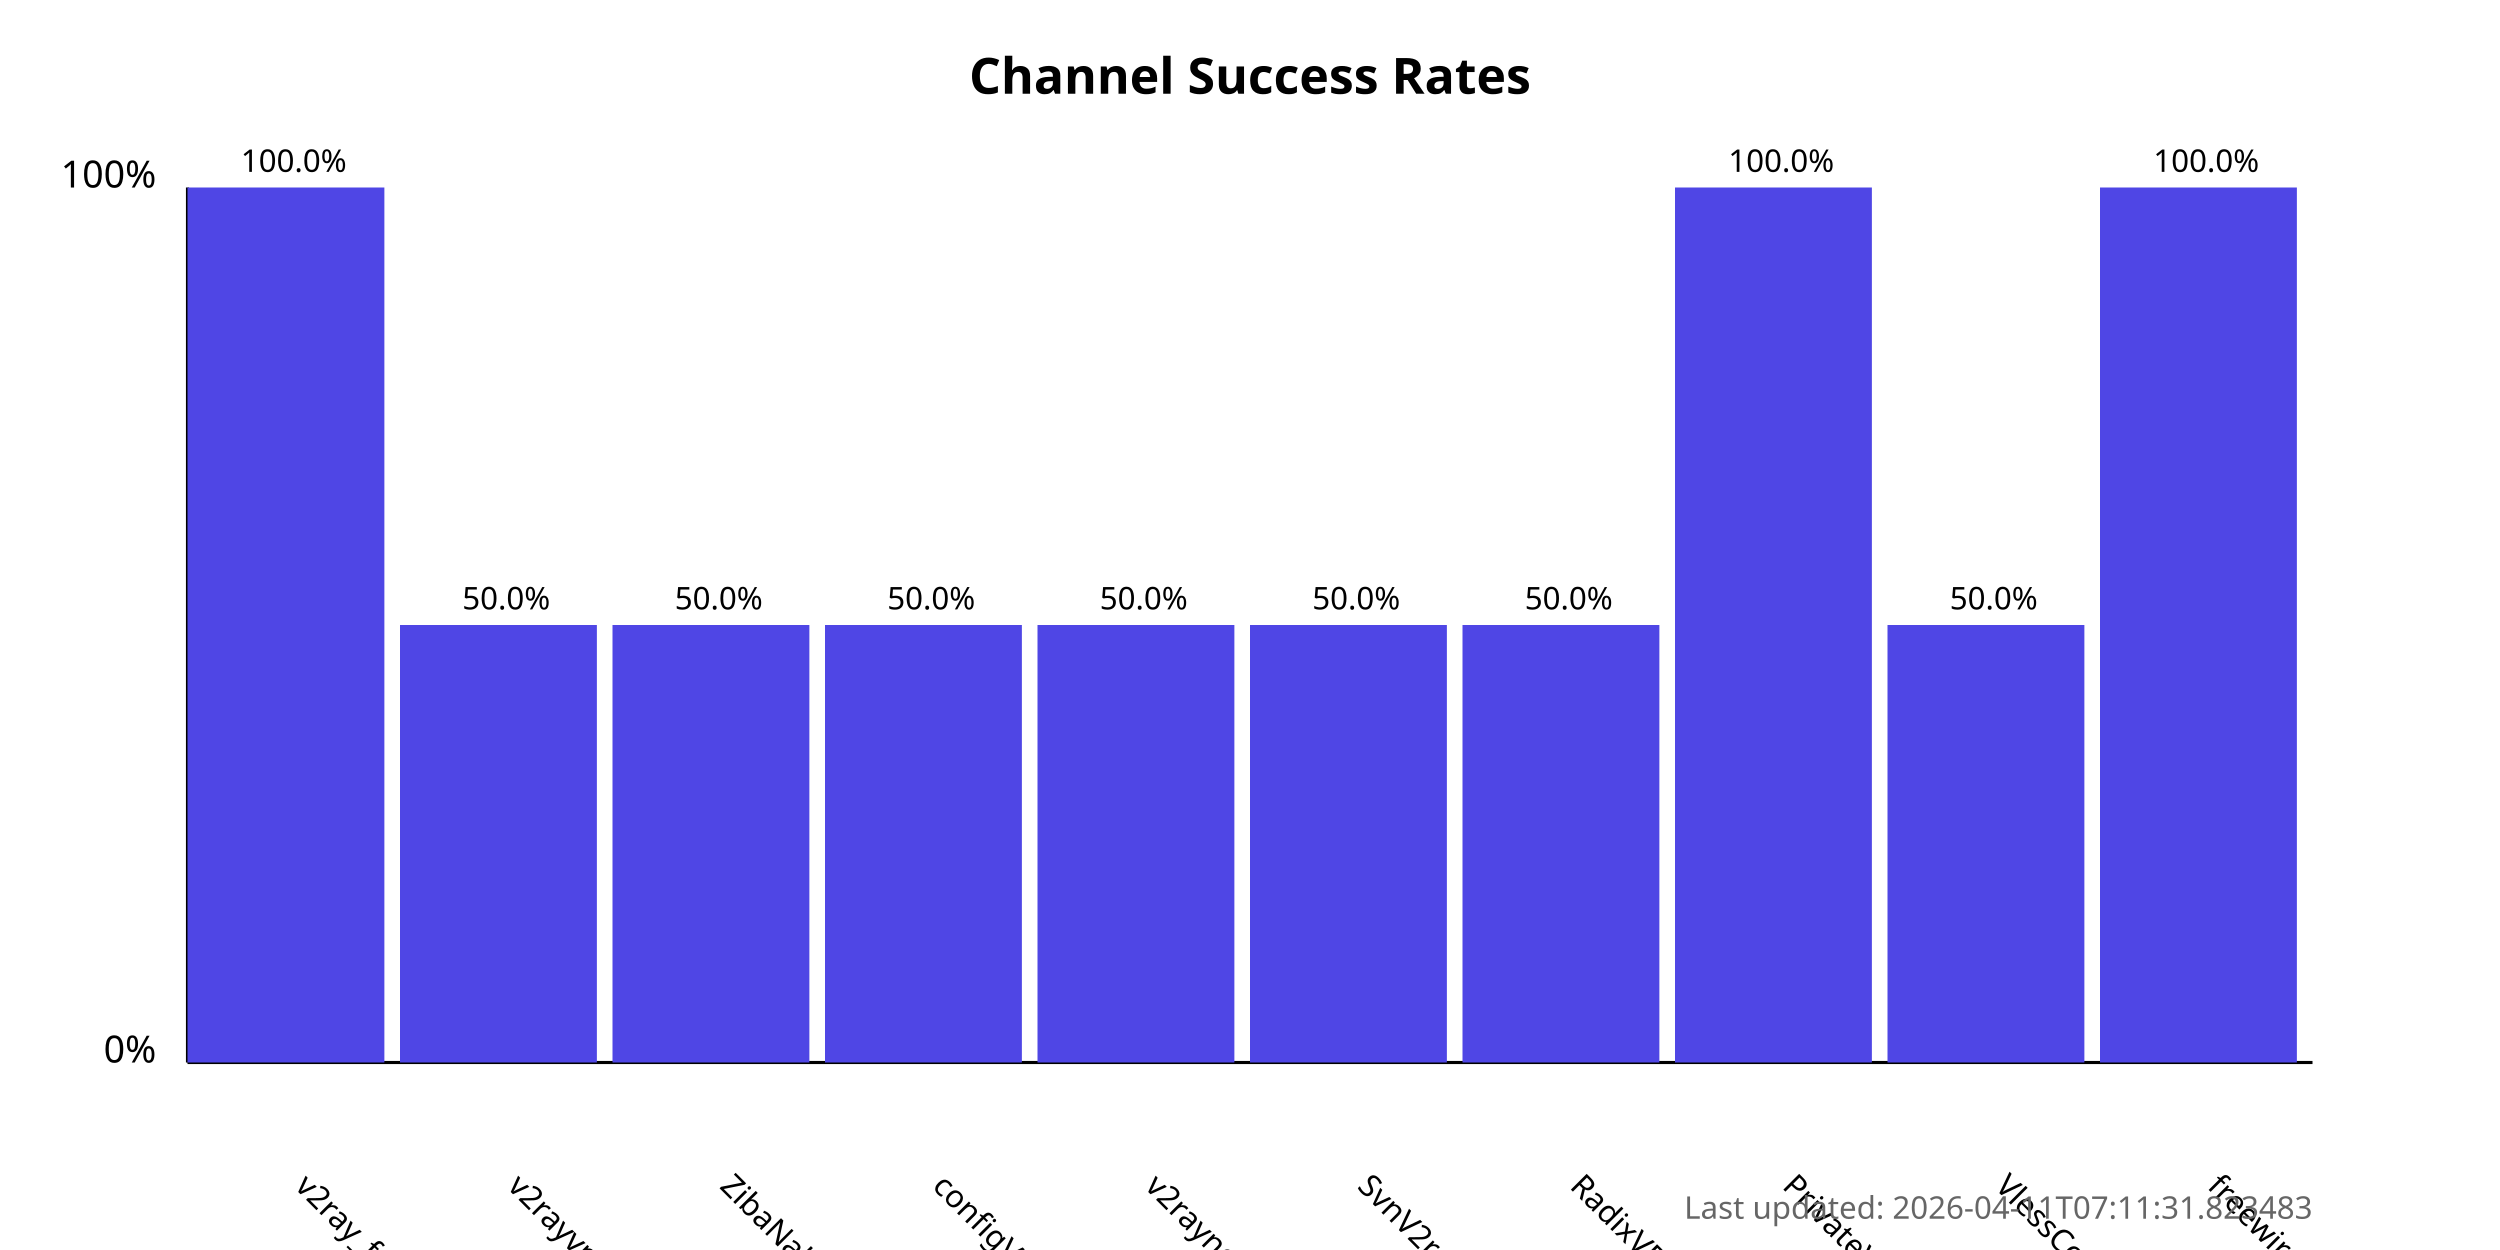
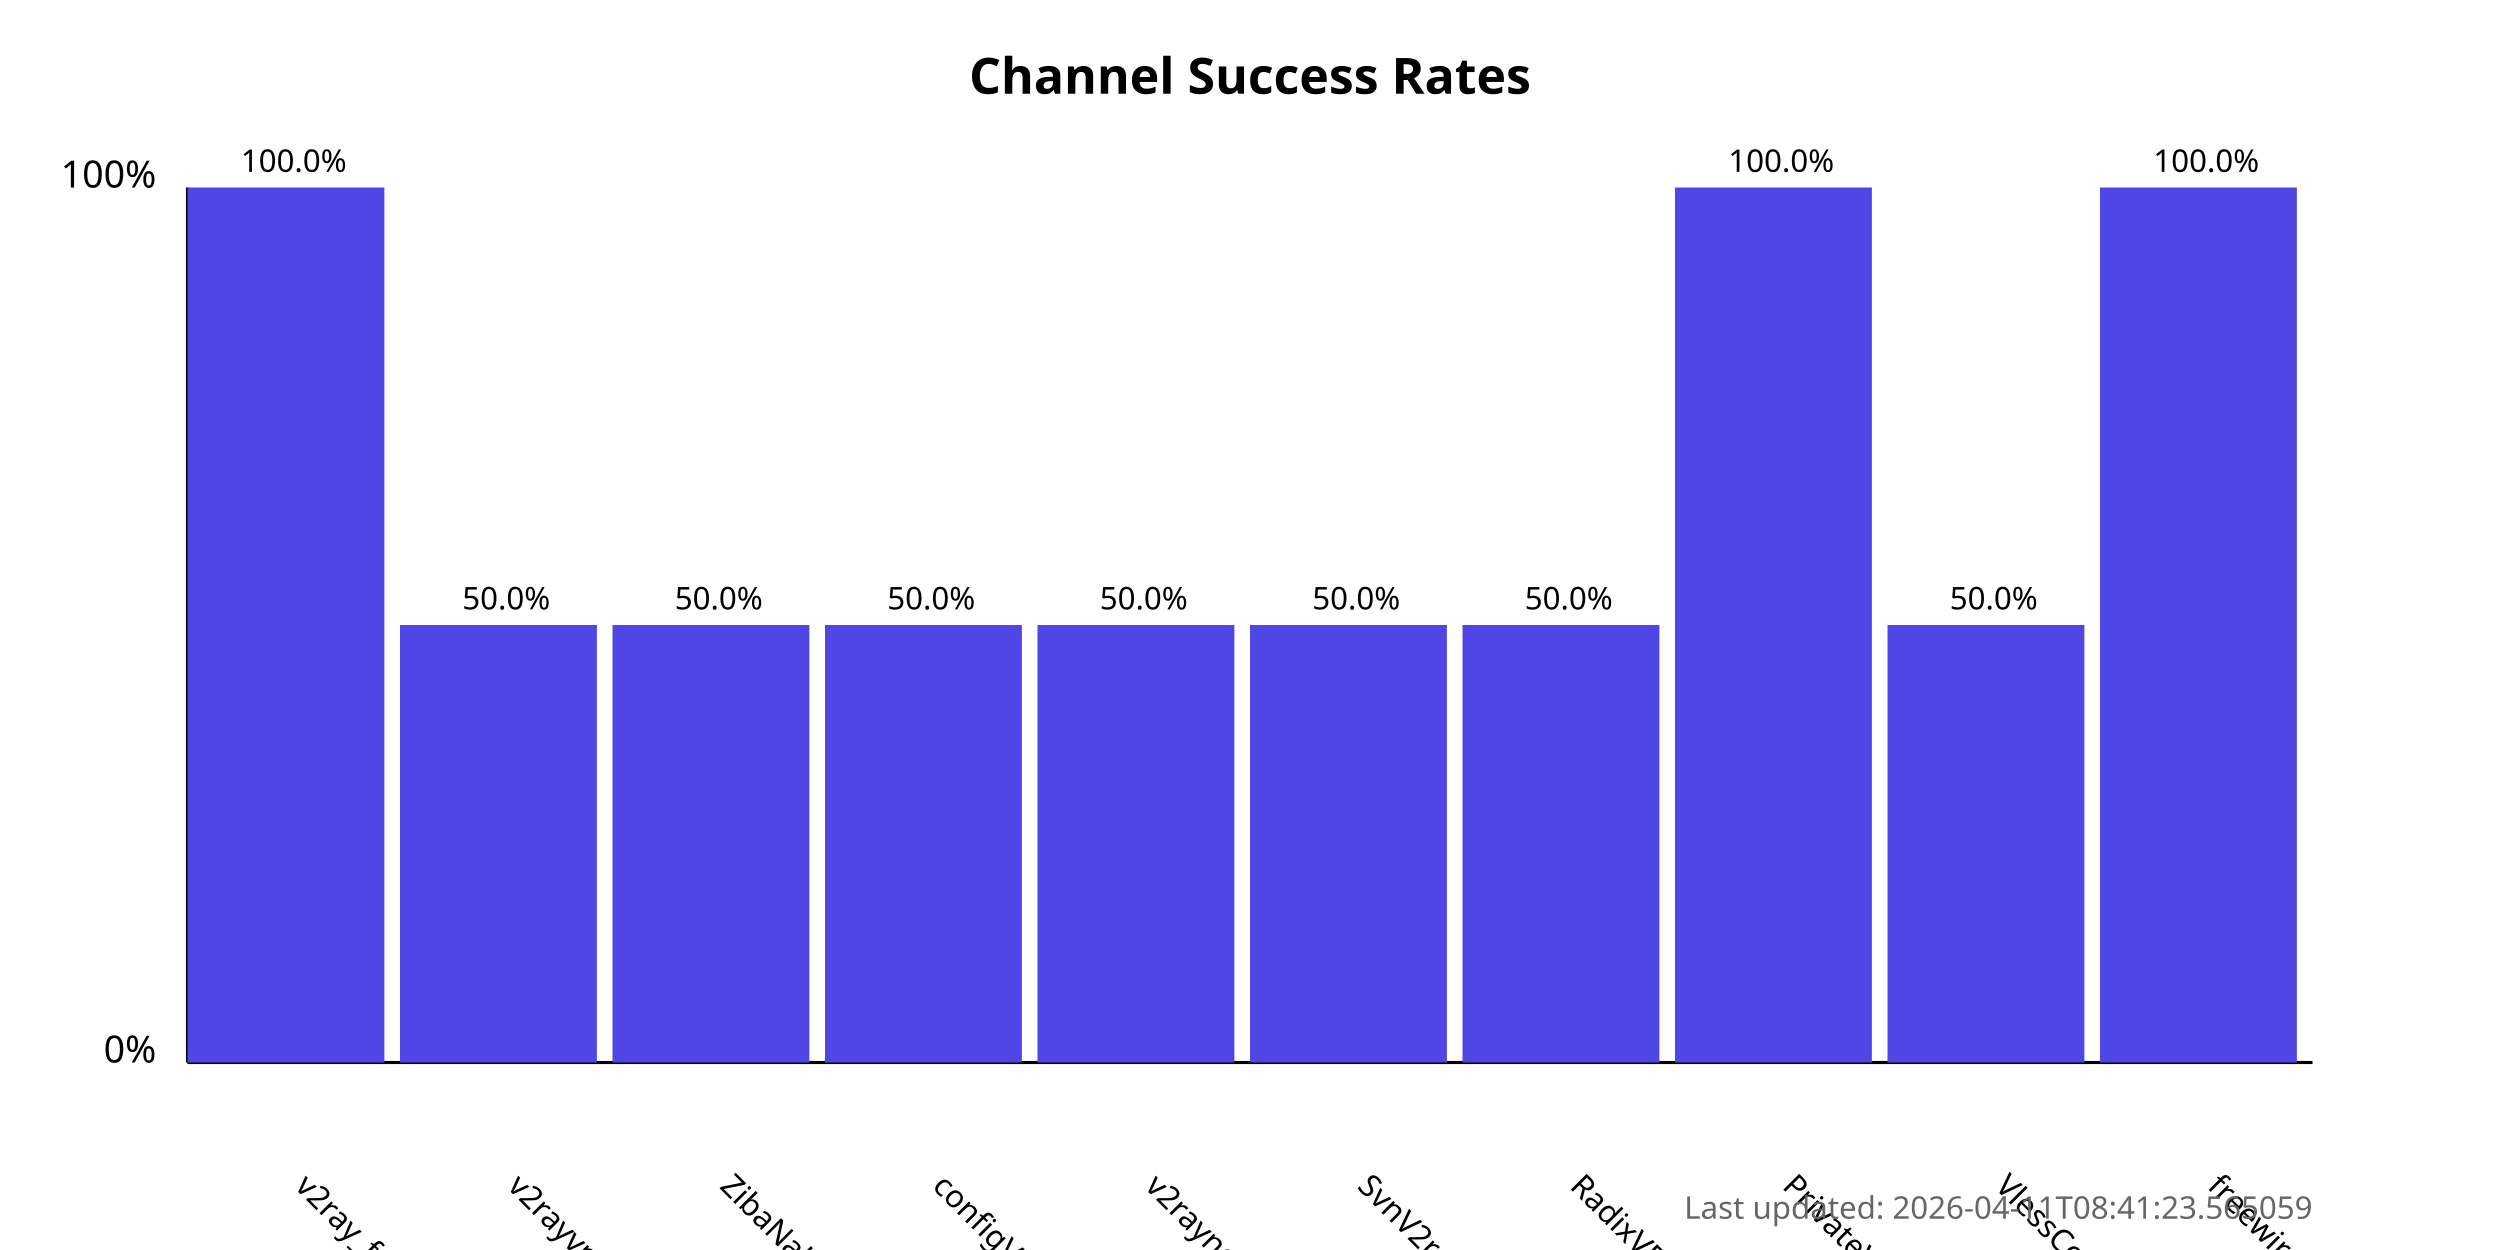
<svg xmlns="http://www.w3.org/2000/svg" width="800" height="400">
  <style>
            .chart-title { font: bold 16px sans-serif; }
            .axis-label { font: 12px sans-serif; }
            .tick-label { font: 10px sans-serif; }
            .bar { fill: #4f46e5; }
            .bar:hover { fill: #6366f1; }
            .timestamp { font: 10px sans-serif; fill: #666; }
        </style>
  <text x="400.0" y="30" text-anchor="middle" class="chart-title">
            Channel Success Rates
        </text>
  <line x1="60" y1="340" x2="60" y2="60" stroke="black" stroke-width="1" />
  <line x1="60" y1="340" x2="740" y2="340" stroke="black" stroke-width="1" />
  <text x="50" y="340" text-anchor="end" class="axis-label">0%</text>
  <text x="50" y="60" text-anchor="end" class="axis-label">100%</text>
  <g>
    <rect x="60" y="60.0" width="63.0" height="280.0" class="bar" />
    <text x="94.0" y="380" transform="rotate(45, 94.0, 380)" text-anchor="start" class="tick-label">
                v2ray_free_conf
            </text>
    <text x="94.0" y="55.0" text-anchor="middle" class="tick-label">
                100.0%
            </text>
  </g>
  <g>
    <rect x="128.0" y="200.0" width="63.0" height="140.0" class="bar" />
    <text x="162.0" y="380" transform="rotate(45, 162.0, 380)" text-anchor="start" class="tick-label">
                v2rayvpno
            </text>
    <text x="162.0" y="195.0" text-anchor="middle" class="tick-label">
                50.0%
            </text>
  </g>
  <g>
    <rect x="196.0" y="200.0" width="63.0" height="140.0" class="bar" />
    <text x="230.0" y="380" transform="rotate(45, 230.0, 380)" text-anchor="start" class="tick-label">
                ZibaNabz
            </text>
    <text x="230.0" y="195.0" text-anchor="middle" class="tick-label">
                50.0%
            </text>
  </g>
  <g>
    <rect x="264.0" y="200.0" width="63.0" height="140.0" class="bar" />
    <text x="298.0" y="380" transform="rotate(45, 298.0, 380)" text-anchor="start" class="tick-label">
                configV2rayForFree
            </text>
    <text x="298.0" y="195.0" text-anchor="middle" class="tick-label">
                50.0%
            </text>
  </g>
  <g>
    <rect x="332.0" y="200.0" width="63.0" height="140.0" class="bar" />
    <text x="366.0" y="380" transform="rotate(45, 366.0, 380)" text-anchor="start" class="tick-label">
                v2rayngvpn
            </text>
    <text x="366.0" y="195.0" text-anchor="middle" class="tick-label">
                50.0%
            </text>
  </g>
  <g>
    <rect x="400.0" y="200.0" width="63.0" height="140.0" class="bar" />
    <text x="434.0" y="380" transform="rotate(45, 434.0, 380)" text-anchor="start" class="tick-label">
                SvnV2ray
            </text>
    <text x="434.0" y="195.0" text-anchor="middle" class="tick-label">
                50.0%
            </text>
  </g>
  <g>
    <rect x="468.0" y="200.0" width="63.0" height="140.0" class="bar" />
    <text x="502.0" y="380" transform="rotate(45, 502.0, 380)" text-anchor="start" class="tick-label">
                RadixVPN
            </text>
    <text x="502.0" y="195.0" text-anchor="middle" class="tick-label">
                50.0%
            </text>
  </g>
  <g>
    <rect x="536.0" y="60.0" width="63.0" height="280.0" class="bar" />
    <text x="570.0" y="380" transform="rotate(45, 570.0, 380)" text-anchor="start" class="tick-label">
                PrivateVPNs
            </text>
    <text x="570.0" y="55.0" text-anchor="middle" class="tick-label">
                100.0%
            </text>
  </g>
  <g>
    <rect x="604.0" y="200.0" width="63.0" height="140.0" class="bar" />
    <text x="638.0" y="380" transform="rotate(45, 638.0, 380)" text-anchor="start" class="tick-label">
                VlessConfig
            </text>
    <text x="638.0" y="195.0" text-anchor="middle" class="tick-label">
                50.0%
            </text>
  </g>
  <g>
    <rect x="672.0" y="60.0" width="63.0" height="280.0" class="bar" />
    <text x="706.0" y="380" transform="rotate(45, 706.0, 380)" text-anchor="start" class="tick-label">
                freewireguard
            </text>
    <text x="706.0" y="55.0" text-anchor="middle" class="tick-label">
                100.0%
            </text>
  </g>
  <text x="740" y="390" text-anchor="end" class="timestamp">
-             Last updated: 2026-04-11T07:11:31.823483
+             Last updated: 2026-04-11T08:41:23.565059
        </text>
</svg>
